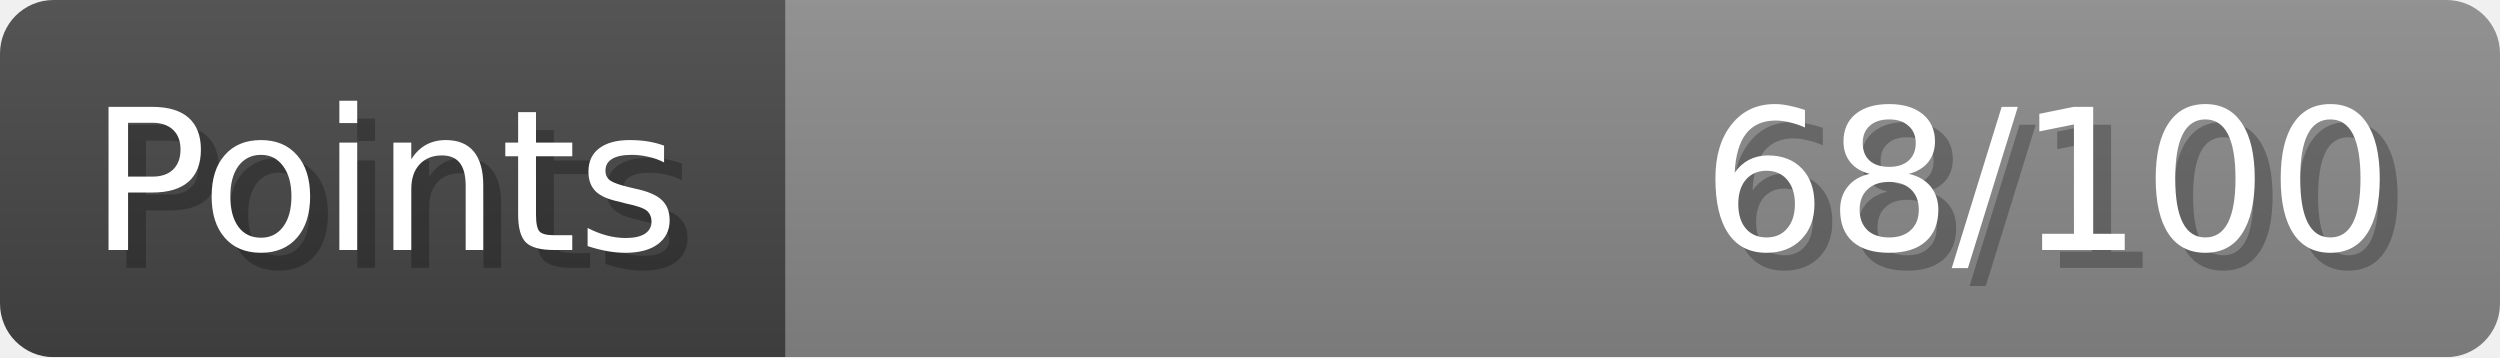
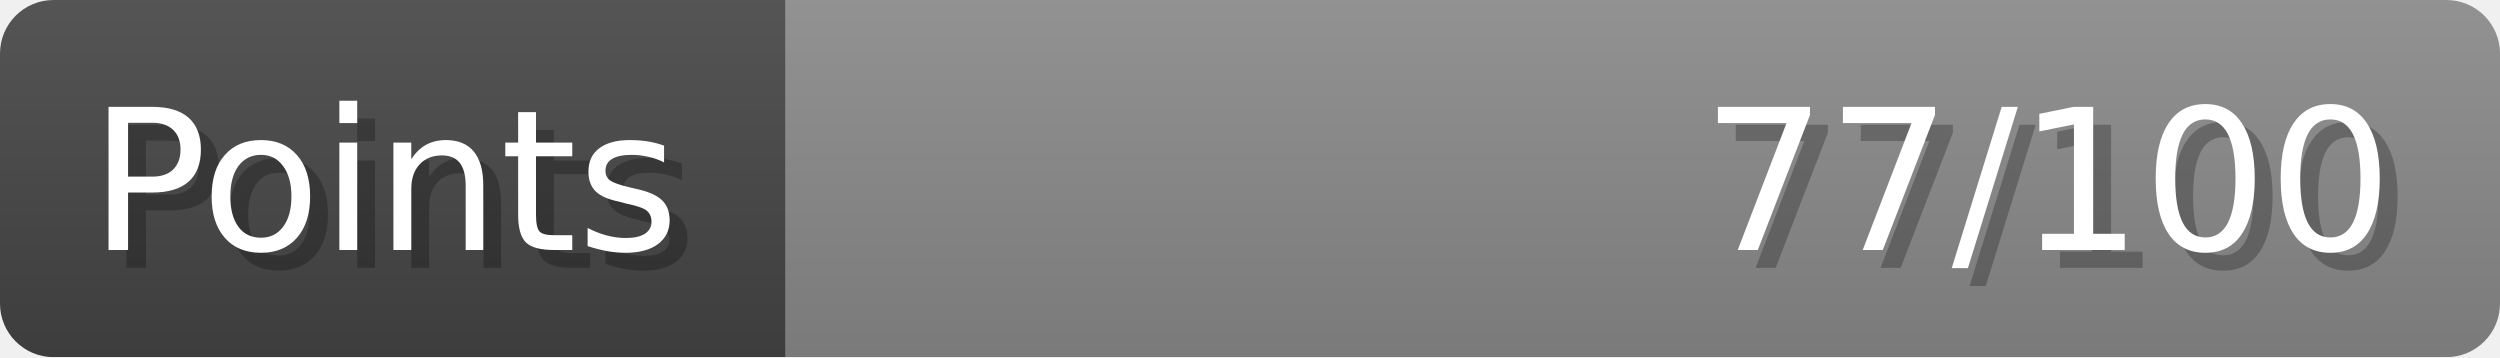
- <svg xmlns="http://www.w3.org/2000/svg" width="140px" height="20px" role="img" aria-label="Points: 68/100">
+ <svg xmlns="http://www.w3.org/2000/svg" width="140px" height="20px" role="img" aria-label="Points: 77/100">
  <linearGradient id="a" x2="0" y2="100%">
    <stop offset="0" stop-opacity=".1" stop-color="#EEE" />
    <stop offset="1" stop-opacity=".1" />
  </linearGradient>
  <mask id="m">
    <rect width="100%" height="100%" rx="3" fill="#FFF" />
  </mask>
  <g mask="url(#m)">
    <rect x="0" y="0" width="44" height="20" fill="#444" />
    <svg x="44" y="0" width="96" height="20">
      <rect width="100%" height="100%" fill="#888888" />
      <rect width="0%" height="100%" fill="#33CC11" transform="">
-         <animate attributeName="width" begin="0.5s" dur="600ms" from="0%" to="68%" repeatCount="1" fill="freeze" calcMode="spline" keyTimes="0; 1" keySplines="0.3, 0.61, 0.355, 1" />
+         <animate attributeName="width" begin="0.5s" dur="600ms" from="0%" to="77%" repeatCount="1" fill="freeze" calcMode="spline" keyTimes="0; 1" keySplines="0.3, 0.61, 0.355, 1" />
      </rect>
    </svg>
    <rect width="140" height="20" fill="url(#a)" />
  </g>
  <g aria-hidden="true" font-size="11" font-family="Verdana, DejaVu Sans, sans-serif" fill="#FFFFFF">
    <text x="6" y="15" fill="#000" opacity="0.25">Points</text>
    <text x="5" y="14">Points</text>
-     <text x="135" y="15" fill="#000" opacity="0.25" text-anchor="end">68/100</text>
-     <text x="134" y="14" text-anchor="end">68/100</text>
+     <text x="135" y="15" fill="#000" opacity="0.25" text-anchor="end">77/100</text>
+     <text x="134" y="14" text-anchor="end">77/100</text>
  </g>
</svg>
